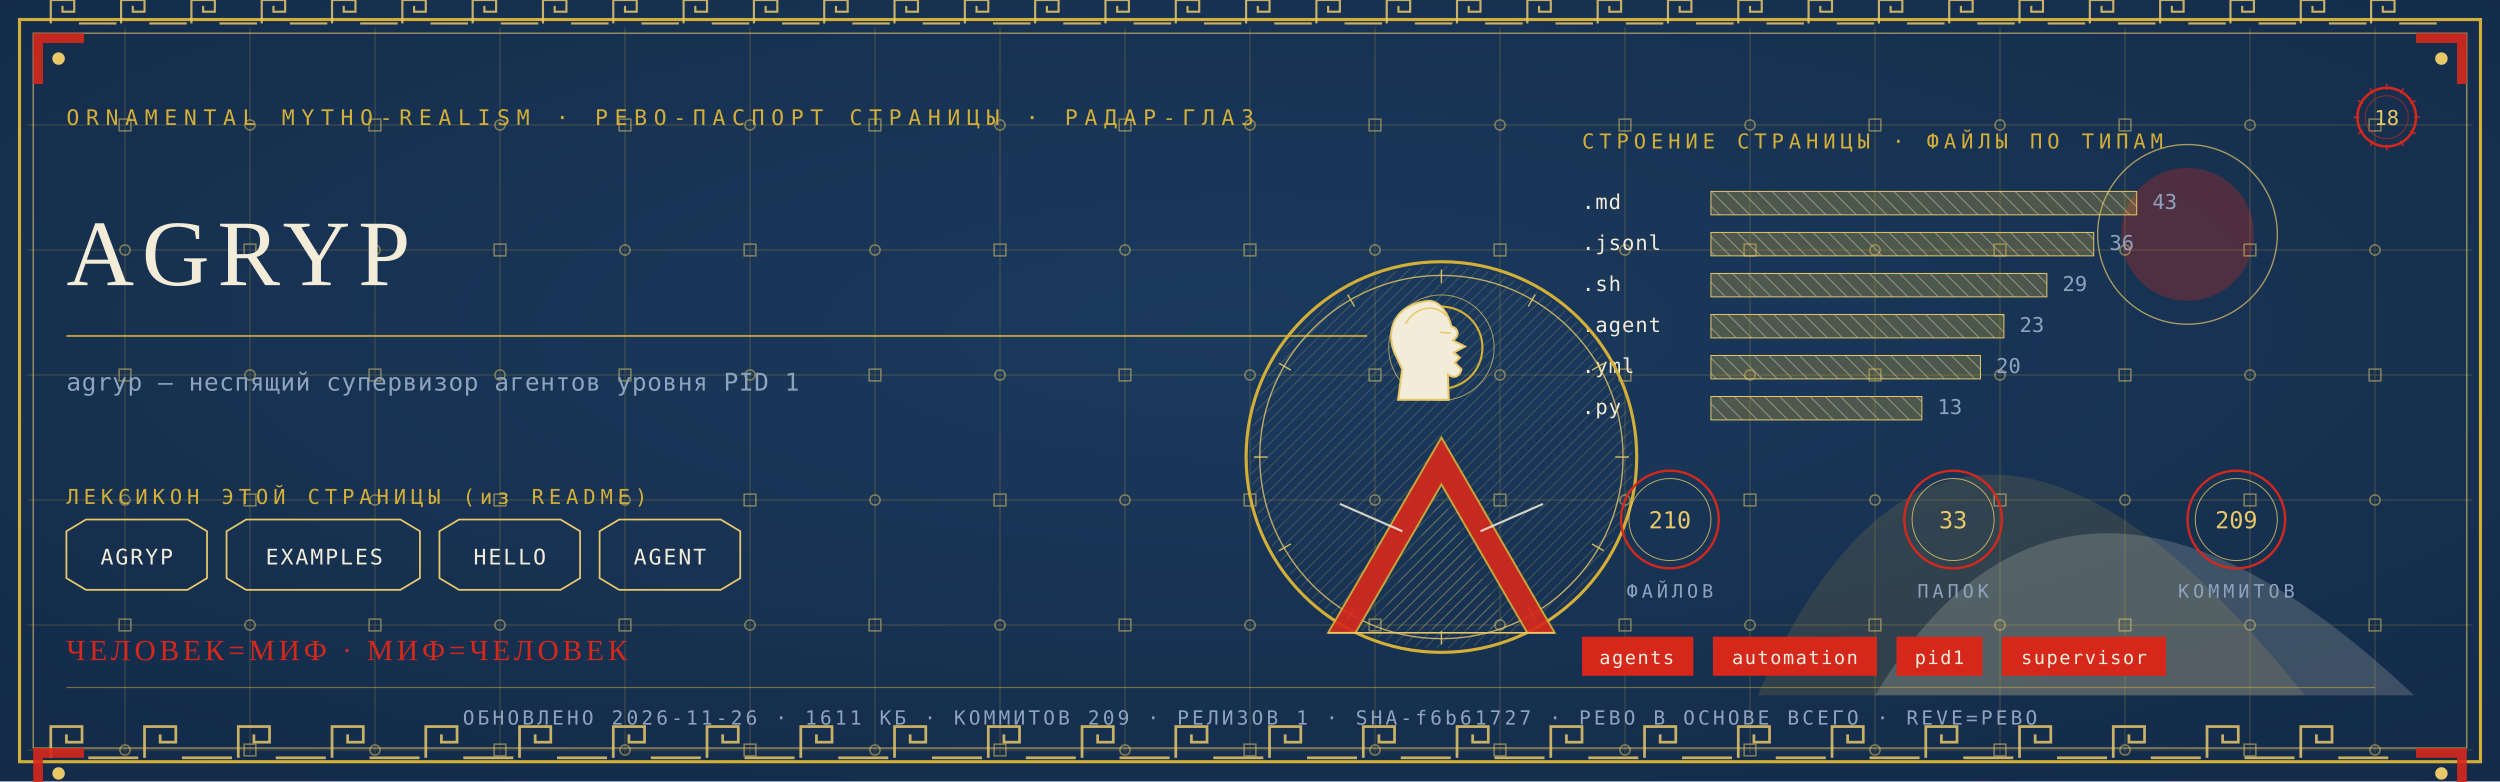
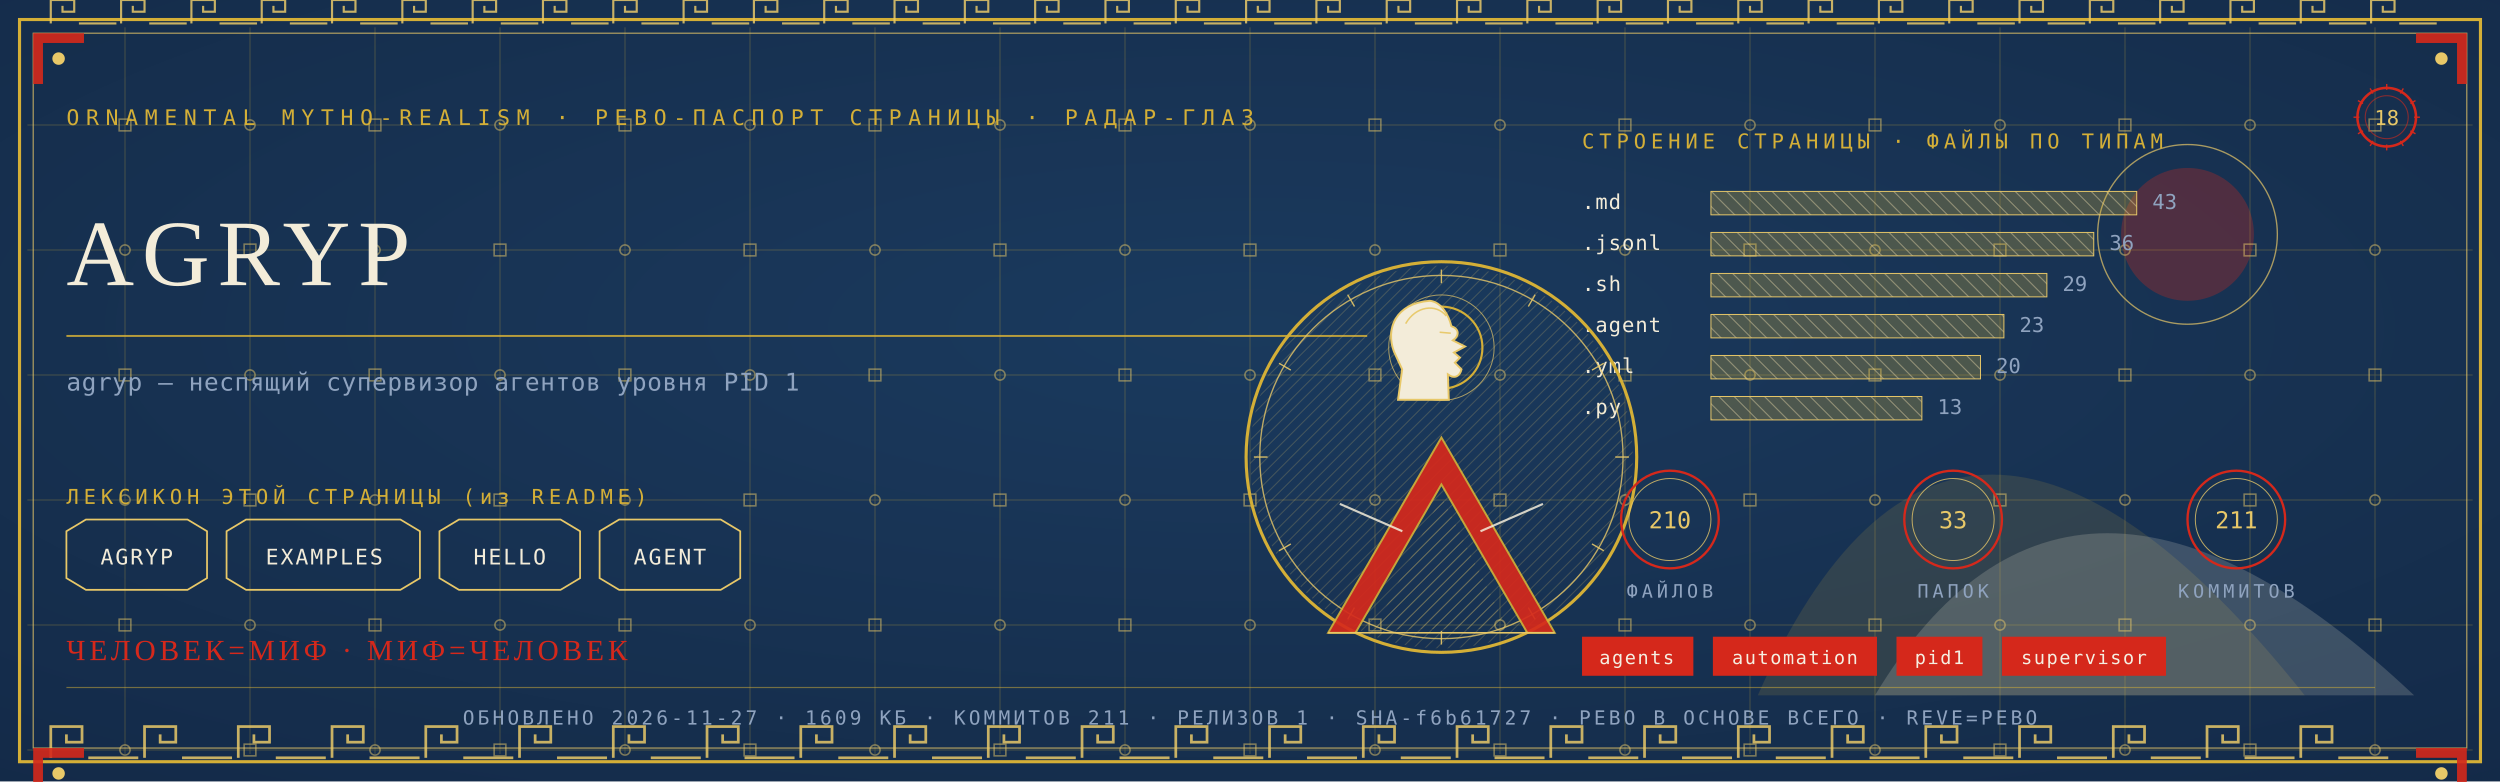
<svg xmlns="http://www.w3.org/2000/svg" viewBox="0 0 1280 400" width="1280" height="400">
  <defs>
    <radialGradient id="rp18" cx="0.5" cy="0.42" r="1.1">
      <stop offset="0" stop-color="#1B3B5F" />
      <stop offset="1" stop-color="#10243E" />
    </radialGradient>
    <pattern id="hatchm" width="4.2" height="4.2" patternUnits="userSpaceOnUse" patternTransform="rotate(45)">
      <rect width="4.2" height="4.2" fill="none" />
      <line x1="0" y1="0" x2="0" y2="4.2" stroke="#E8C868" stroke-width="0.5" />
    </pattern>
    <pattern id="hatchv" width="5.5" height="5.5" patternUnits="userSpaceOnUse" patternTransform="rotate(-45)">
      <rect width="5.5" height="5.5" fill="none" />
      <line x1="0" y1="0" x2="0" y2="5.5" stroke="#F3ECD9" stroke-width="0.5" />
    </pattern>
  </defs>
  <rect width="1280" height="400" fill="#10243E" />
  <rect width="1280" height="400" fill="url(#rp18)" opacity="0.94" />
  <path d="M 900 356 Q 1000 130 1180 356 Z" fill="#D4AF37" opacity="0.14" />
  <path d="M 960 356 Q 1060 190 1236 356 Z" fill="#F3ECD9" opacity="0.18" />
  <circle cx="1120" cy="120" r="34" fill="#D5281B" opacity="0.30" />
  <circle cx="1120" cy="120" r="46" fill="none" stroke="#E8C868" stroke-width="0.7" opacity="0.7" />
  <g stroke="#D4AF37" stroke-width="0.45" opacity="0.30">
    <line x1="64" y1="14" x2="64" y2="386" />
    <line x1="128" y1="14" x2="128" y2="386" />
    <line x1="192" y1="14" x2="192" y2="386" />
    <line x1="256" y1="14" x2="256" y2="386" />
    <line x1="320" y1="14" x2="320" y2="386" />
    <line x1="384" y1="14" x2="384" y2="386" />
    <line x1="448" y1="14" x2="448" y2="386" />
    <line x1="512" y1="14" x2="512" y2="386" />
    <line x1="576" y1="14" x2="576" y2="386" />
    <line x1="640" y1="14" x2="640" y2="386" />
    <line x1="704" y1="14" x2="704" y2="386" />
    <line x1="768" y1="14" x2="768" y2="386" />
    <line x1="832" y1="14" x2="832" y2="386" />
    <line x1="896" y1="14" x2="896" y2="386" />
    <line x1="960" y1="14" x2="960" y2="386" />
    <line x1="1024" y1="14" x2="1024" y2="386" />
    <line x1="1088" y1="14" x2="1088" y2="386" />
    <line x1="1152" y1="14" x2="1152" y2="386" />
    <line x1="1216" y1="14" x2="1216" y2="386" />
    <line x1="14" y1="64" x2="1266" y2="64" />
    <line x1="14" y1="128" x2="1266" y2="128" />
    <line x1="14" y1="192" x2="1266" y2="192" />
    <line x1="14" y1="256" x2="1266" y2="256" />
    <line x1="14" y1="320" x2="1266" y2="320" />
    <line x1="14" y1="384" x2="1266" y2="384" />
  </g>
  <g fill="none" stroke="#E8C868" stroke-width="0.8" opacity="0.5">
    <rect x="61" y="61" width="6" height="6" />
    <circle cx="64" cy="128" r="2.6" />
    <rect x="61" y="189" width="6" height="6" />
    <circle cx="64" cy="256" r="2.6" />
    <rect x="61" y="317" width="6" height="6" />
    <circle cx="64" cy="384" r="2.6" />
    <circle cx="128" cy="64" r="2.6" />
    <rect x="125" y="125" width="6" height="6" />
    <circle cx="128" cy="192" r="2.6" />
    <rect x="125" y="253" width="6" height="6" />
    <circle cx="128" cy="320" r="2.6" />
    <rect x="125" y="381" width="6" height="6" />
    <rect x="189" y="61" width="6" height="6" />
    <circle cx="192" cy="128" r="2.6" />
    <rect x="189" y="189" width="6" height="6" />
    <circle cx="192" cy="256" r="2.6" />
    <rect x="189" y="317" width="6" height="6" />
    <circle cx="192" cy="384" r="2.6" />
    <circle cx="256" cy="64" r="2.6" />
    <rect x="253" y="125" width="6" height="6" />
    <circle cx="256" cy="192" r="2.6" />
    <rect x="253" y="253" width="6" height="6" />
    <circle cx="256" cy="320" r="2.6" />
    <rect x="253" y="381" width="6" height="6" />
    <rect x="317" y="61" width="6" height="6" />
    <circle cx="320" cy="128" r="2.6" />
    <rect x="317" y="189" width="6" height="6" />
    <circle cx="320" cy="256" r="2.6" />
    <rect x="317" y="317" width="6" height="6" />
    <circle cx="320" cy="384" r="2.6" />
    <circle cx="384" cy="64" r="2.6" />
    <rect x="381" y="125" width="6" height="6" />
    <circle cx="384" cy="192" r="2.6" />
    <rect x="381" y="253" width="6" height="6" />
    <circle cx="384" cy="320" r="2.6" />
    <rect x="381" y="381" width="6" height="6" />
    <rect x="445" y="61" width="6" height="6" />
    <circle cx="448" cy="128" r="2.6" />
    <rect x="445" y="189" width="6" height="6" />
    <circle cx="448" cy="256" r="2.6" />
    <rect x="445" y="317" width="6" height="6" />
    <circle cx="448" cy="384" r="2.6" />
    <circle cx="512" cy="64" r="2.6" />
    <rect x="509" y="125" width="6" height="6" />
    <circle cx="512" cy="192" r="2.6" />
    <rect x="509" y="253" width="6" height="6" />
    <circle cx="512" cy="320" r="2.6" />
    <rect x="509" y="381" width="6" height="6" />
    <rect x="573" y="61" width="6" height="6" />
    <circle cx="576" cy="128" r="2.6" />
    <rect x="573" y="189" width="6" height="6" />
    <circle cx="576" cy="256" r="2.6" />
    <rect x="573" y="317" width="6" height="6" />
    <circle cx="576" cy="384" r="2.6" />
    <circle cx="640" cy="64" r="2.6" />
    <rect x="637" y="125" width="6" height="6" />
    <circle cx="640" cy="192" r="2.6" />
    <rect x="637" y="253" width="6" height="6" />
    <circle cx="640" cy="320" r="2.6" />
    <rect x="637" y="381" width="6" height="6" />
    <rect x="701" y="61" width="6" height="6" />
    <circle cx="704" cy="128" r="2.6" />
    <rect x="701" y="189" width="6" height="6" />
    <circle cx="704" cy="256" r="2.6" />
    <rect x="701" y="317" width="6" height="6" />
    <circle cx="704" cy="384" r="2.6" />
    <circle cx="768" cy="64" r="2.6" />
    <rect x="765" y="125" width="6" height="6" />
    <circle cx="768" cy="192" r="2.6" />
    <rect x="765" y="253" width="6" height="6" />
    <circle cx="768" cy="320" r="2.6" />
    <rect x="765" y="381" width="6" height="6" />
    <rect x="829" y="61" width="6" height="6" />
    <circle cx="832" cy="128" r="2.6" />
    <rect x="829" y="189" width="6" height="6" />
    <circle cx="832" cy="256" r="2.6" />
    <rect x="829" y="317" width="6" height="6" />
    <circle cx="832" cy="384" r="2.6" />
    <circle cx="896" cy="64" r="2.6" />
    <rect x="893" y="125" width="6" height="6" />
    <circle cx="896" cy="192" r="2.6" />
    <rect x="893" y="253" width="6" height="6" />
    <circle cx="896" cy="320" r="2.6" />
    <rect x="893" y="381" width="6" height="6" />
    <rect x="957" y="61" width="6" height="6" />
    <circle cx="960" cy="128" r="2.6" />
    <rect x="957" y="189" width="6" height="6" />
    <circle cx="960" cy="256" r="2.6" />
    <rect x="957" y="317" width="6" height="6" />
    <circle cx="960" cy="384" r="2.6" />
    <circle cx="1024" cy="64" r="2.6" />
    <rect x="1021" y="125" width="6" height="6" />
    <circle cx="1024" cy="192" r="2.6" />
    <rect x="1021" y="253" width="6" height="6" />
    <circle cx="1024" cy="320" r="2.6" />
    <rect x="1021" y="381" width="6" height="6" />
    <rect x="1085" y="61" width="6" height="6" />
    <circle cx="1088" cy="128" r="2.6" />
    <rect x="1085" y="189" width="6" height="6" />
    <circle cx="1088" cy="256" r="2.6" />
    <rect x="1085" y="317" width="6" height="6" />
    <circle cx="1088" cy="384" r="2.6" />
    <circle cx="1152" cy="64" r="2.6" />
    <rect x="1149" y="125" width="6" height="6" />
    <circle cx="1152" cy="192" r="2.6" />
    <rect x="1149" y="253" width="6" height="6" />
    <circle cx="1152" cy="320" r="2.6" />
    <rect x="1149" y="381" width="6" height="6" />
    <rect x="1213" y="61" width="6" height="6" />
    <circle cx="1216" cy="128" r="2.6" />
    <rect x="1213" y="189" width="6" height="6" />
    <circle cx="1216" cy="256" r="2.6" />
    <rect x="1213" y="317" width="6" height="6" />
    <circle cx="1216" cy="384" r="2.6" />
  </g>
  <rect x="10" y="10" width="1260" height="380" fill="none" stroke="#D4AF37" stroke-width="1.6" />
  <rect x="17" y="17" width="1246" height="366" fill="none" stroke="#E8C868" stroke-width="0.6" opacity="0.75" />
  <g fill="none" stroke="#E8C868" stroke-width="1.4" opacity="0.85">
    <path d="M 26 388 L 26 372 L 42 372 L 42 380.0 L 34.0 380.0 L 34.0 376.0" />
    <line x1="45.2" y1="388" x2="70.8" y2="388" />
    <path d="M 74 388 L 74 372 L 90 372 L 90 380.0 L 82.0 380.0 L 82.0 376.0" />
    <line x1="93.2" y1="388" x2="118.8" y2="388" />
    <path d="M 122 388 L 122 372 L 138 372 L 138 380.0 L 130.0 380.0 L 130.0 376.0" />
    <line x1="141.2" y1="388" x2="166.8" y2="388" />
    <path d="M 170 388 L 170 372 L 186 372 L 186 380.0 L 178.0 380.0 L 178.0 376.0" />
    <line x1="189.2" y1="388" x2="214.8" y2="388" />
    <path d="M 218 388 L 218 372 L 234 372 L 234 380.0 L 226.0 380.0 L 226.0 376.0" />
    <line x1="237.2" y1="388" x2="262.8" y2="388" />
    <path d="M 266 388 L 266 372 L 282 372 L 282 380.0 L 274.0 380.0 L 274.0 376.0" />
    <line x1="285.2" y1="388" x2="310.8" y2="388" />
    <path d="M 314 388 L 314 372 L 330 372 L 330 380.0 L 322.0 380.0 L 322.0 376.0" />
    <line x1="333.2" y1="388" x2="358.8" y2="388" />
    <path d="M 362 388 L 362 372 L 378 372 L 378 380.0 L 370.0 380.0 L 370.0 376.0" />
    <line x1="381.2" y1="388" x2="406.8" y2="388" />
    <path d="M 410 388 L 410 372 L 426 372 L 426 380.0 L 418.0 380.0 L 418.0 376.0" />
    <line x1="429.2" y1="388" x2="454.8" y2="388" />
    <path d="M 458 388 L 458 372 L 474 372 L 474 380.0 L 466.0 380.0 L 466.0 376.0" />
    <line x1="477.2" y1="388" x2="502.8" y2="388" />
    <path d="M 506 388 L 506 372 L 522 372 L 522 380.0 L 514.0 380.0 L 514.0 376.0" />
    <line x1="525.2" y1="388" x2="550.8" y2="388" />
    <path d="M 554 388 L 554 372 L 570 372 L 570 380.0 L 562.0 380.0 L 562.0 376.0" />
    <line x1="573.2" y1="388" x2="598.8" y2="388" />
    <path d="M 602 388 L 602 372 L 618 372 L 618 380.0 L 610.0 380.0 L 610.0 376.0" />
    <line x1="621.2" y1="388" x2="646.8" y2="388" />
    <path d="M 650 388 L 650 372 L 666 372 L 666 380.0 L 658.0 380.0 L 658.0 376.0" />
    <line x1="669.2" y1="388" x2="694.8" y2="388" />
    <path d="M 698 388 L 698 372 L 714 372 L 714 380.0 L 706.0 380.0 L 706.0 376.0" />
    <line x1="717.2" y1="388" x2="742.8" y2="388" />
    <path d="M 746 388 L 746 372 L 762 372 L 762 380.0 L 754.0 380.0 L 754.0 376.0" />
    <line x1="765.2" y1="388" x2="790.8" y2="388" />
    <path d="M 794 388 L 794 372 L 810 372 L 810 380.0 L 802.0 380.0 L 802.0 376.0" />
    <line x1="813.2" y1="388" x2="838.8" y2="388" />
    <path d="M 842 388 L 842 372 L 858 372 L 858 380.0 L 850.0 380.0 L 850.0 376.0" />
    <line x1="861.2" y1="388" x2="886.8" y2="388" />
    <path d="M 890 388 L 890 372 L 906 372 L 906 380.0 L 898.0 380.0 L 898.0 376.0" />
    <line x1="909.2" y1="388" x2="934.8" y2="388" />
    <path d="M 938 388 L 938 372 L 954 372 L 954 380.0 L 946.0 380.0 L 946.0 376.0" />
    <line x1="957.2" y1="388" x2="982.8" y2="388" />
    <path d="M 986 388 L 986 372 L 1002 372 L 1002 380.0 L 994.0 380.0 L 994.0 376.0" />
    <line x1="1005.2" y1="388" x2="1030.8" y2="388" />
    <path d="M 1034 388 L 1034 372 L 1050 372 L 1050 380.0 L 1042.0 380.0 L 1042.0 376.0" />
    <line x1="1053.2" y1="388" x2="1078.8" y2="388" />
    <path d="M 1082 388 L 1082 372 L 1098 372 L 1098 380.0 L 1090.0 380.0 L 1090.0 376.0" />
    <line x1="1101.2" y1="388" x2="1126.8" y2="388" />
    <path d="M 1130 388 L 1130 372 L 1146 372 L 1146 380.0 L 1138.0 380.0 L 1138.0 376.0" />
    <line x1="1149.2" y1="388" x2="1174.8" y2="388" />
    <path d="M 1178 388 L 1178 372 L 1194 372 L 1194 380.0 L 1186.0 380.0 L 1186.0 376.0" />
    <line x1="1197.2" y1="388" x2="1222.8" y2="388" />
  </g>
  <g fill="none" stroke="#E8C868" stroke-width="1.1" opacity="0.85">
    <path d="M 26 12 L 26 0 L 38 0 L 38 6.0 L 32.0 6.0 L 32.0 3.0" />
    <line x1="40.4" y1="12" x2="59.6" y2="12" />
    <path d="M 62 12 L 62 0 L 74 0 L 74 6.0 L 68.0 6.0 L 68.0 3.0" />
    <line x1="76.4" y1="12" x2="95.6" y2="12" />
    <path d="M 98 12 L 98 0 L 110 0 L 110 6.0 L 104.0 6.0 L 104.0 3.0" />
    <line x1="112.4" y1="12" x2="131.6" y2="12" />
    <path d="M 134 12 L 134 0 L 146 0 L 146 6.0 L 140.0 6.0 L 140.0 3.0" />
    <line x1="148.4" y1="12" x2="167.6" y2="12" />
    <path d="M 170 12 L 170 0 L 182 0 L 182 6.0 L 176.0 6.0 L 176.0 3.0" />
    <line x1="184.4" y1="12" x2="203.6" y2="12" />
    <path d="M 206 12 L 206 0 L 218 0 L 218 6.0 L 212.0 6.0 L 212.0 3.0" />
    <line x1="220.4" y1="12" x2="239.6" y2="12" />
    <path d="M 242 12 L 242 0 L 254 0 L 254 6.0 L 248.0 6.0 L 248.0 3.0" />
    <line x1="256.4" y1="12" x2="275.6" y2="12" />
    <path d="M 278 12 L 278 0 L 290 0 L 290 6.0 L 284.0 6.0 L 284.0 3.0" />
    <line x1="292.4" y1="12" x2="311.6" y2="12" />
    <path d="M 314 12 L 314 0 L 326 0 L 326 6.0 L 320.0 6.0 L 320.0 3.0" />
    <line x1="328.4" y1="12" x2="347.6" y2="12" />
    <path d="M 350 12 L 350 0 L 362 0 L 362 6.0 L 356.0 6.0 L 356.0 3.0" />
    <line x1="364.4" y1="12" x2="383.6" y2="12" />
    <path d="M 386 12 L 386 0 L 398 0 L 398 6.0 L 392.0 6.0 L 392.0 3.0" />
    <line x1="400.4" y1="12" x2="419.6" y2="12" />
    <path d="M 422 12 L 422 0 L 434 0 L 434 6.0 L 428.0 6.0 L 428.0 3.0" />
    <line x1="436.4" y1="12" x2="455.6" y2="12" />
    <path d="M 458 12 L 458 0 L 470 0 L 470 6.0 L 464.0 6.0 L 464.0 3.0" />
    <line x1="472.4" y1="12" x2="491.6" y2="12" />
    <path d="M 494 12 L 494 0 L 506 0 L 506 6.0 L 500.0 6.0 L 500.0 3.0" />
    <line x1="508.4" y1="12" x2="527.6" y2="12" />
    <path d="M 530 12 L 530 0 L 542 0 L 542 6.0 L 536.0 6.0 L 536.0 3.0" />
    <line x1="544.4" y1="12" x2="563.6" y2="12" />
    <path d="M 566 12 L 566 0 L 578 0 L 578 6.0 L 572.0 6.0 L 572.0 3.0" />
    <line x1="580.4" y1="12" x2="599.6" y2="12" />
    <path d="M 602 12 L 602 0 L 614 0 L 614 6.0 L 608.0 6.0 L 608.0 3.0" />
    <line x1="616.4" y1="12" x2="635.6" y2="12" />
    <path d="M 638 12 L 638 0 L 650 0 L 650 6.0 L 644.0 6.0 L 644.0 3.0" />
    <line x1="652.4" y1="12" x2="671.6" y2="12" />
    <path d="M 674 12 L 674 0 L 686 0 L 686 6.0 L 680.0 6.0 L 680.0 3.0" />
    <line x1="688.4" y1="12" x2="707.6" y2="12" />
    <path d="M 710 12 L 710 0 L 722 0 L 722 6.0 L 716.0 6.0 L 716.0 3.0" />
    <line x1="724.4" y1="12" x2="743.6" y2="12" />
    <path d="M 746 12 L 746 0 L 758 0 L 758 6.0 L 752.0 6.0 L 752.0 3.0" />
    <line x1="760.4" y1="12" x2="779.6" y2="12" />
    <path d="M 782 12 L 782 0 L 794 0 L 794 6.0 L 788.0 6.0 L 788.0 3.0" />
    <line x1="796.4" y1="12" x2="815.6" y2="12" />
    <path d="M 818 12 L 818 0 L 830 0 L 830 6.0 L 824.0 6.0 L 824.0 3.0" />
    <line x1="832.4" y1="12" x2="851.6" y2="12" />
    <path d="M 854 12 L 854 0 L 866 0 L 866 6.0 L 860.0 6.0 L 860.0 3.0" />
    <line x1="868.4" y1="12" x2="887.6" y2="12" />
    <path d="M 890 12 L 890 0 L 902 0 L 902 6.0 L 896.0 6.0 L 896.0 3.0" />
    <line x1="904.4" y1="12" x2="923.6" y2="12" />
    <path d="M 926 12 L 926 0 L 938 0 L 938 6.0 L 932.0 6.0 L 932.0 3.0" />
    <line x1="940.4" y1="12" x2="959.6" y2="12" />
    <path d="M 962 12 L 962 0 L 974 0 L 974 6.0 L 968.0 6.0 L 968.0 3.0" />
    <line x1="976.4" y1="12" x2="995.6" y2="12" />
    <path d="M 998 12 L 998 0 L 1010 0 L 1010 6.0 L 1004.0 6.0 L 1004.0 3.0" />
    <line x1="1012.4" y1="12" x2="1031.6" y2="12" />
    <path d="M 1034 12 L 1034 0 L 1046 0 L 1046 6.0 L 1040.0 6.0 L 1040.0 3.0" />
    <line x1="1048.4" y1="12" x2="1067.6" y2="12" />
    <path d="M 1070 12 L 1070 0 L 1082 0 L 1082 6.0 L 1076.0 6.0 L 1076.0 3.0" />
    <line x1="1084.4" y1="12" x2="1103.6" y2="12" />
    <path d="M 1106 12 L 1106 0 L 1118 0 L 1118 6.0 L 1112.0 6.0 L 1112.0 3.0" />
    <line x1="1120.4" y1="12" x2="1139.6" y2="12" />
    <path d="M 1142 12 L 1142 0 L 1154 0 L 1154 6.0 L 1148.0 6.0 L 1148.0 3.0" />
    <line x1="1156.4" y1="12" x2="1175.6" y2="12" />
    <path d="M 1178 12 L 1178 0 L 1190 0 L 1190 6.0 L 1184.0 6.0 L 1184.0 3.0" />
    <line x1="1192.4" y1="12" x2="1211.6" y2="12" />
    <path d="M 1214 12 L 1214 0 L 1226 0 L 1226 6.0 L 1220.0 6.0 L 1220.0 3.0" />
    <line x1="1228.4" y1="12" x2="1247.6" y2="12" />
  </g>
  <g transform="translate(17,17) scale(1,1)">
    <path d="M 0 0 L 26 0 L 26 5 L 5 5 L 5 26 L 0 26 Z" fill="#D5281B" opacity="0.9" />
    <circle cx="13" cy="13" r="3.2" fill="#E8C868" />
  </g>
  <g transform="translate(1263,17) scale(-1,1)">
    <path d="M 0 0 L 26 0 L 26 5 L 5 5 L 5 26 L 0 26 Z" fill="#D5281B" opacity="0.9" />
    <circle cx="13" cy="13" r="3.2" fill="#E8C868" />
  </g>
  <g transform="translate(17,383) scale(1,1)">
    <path d="M 0 0 L 26 0 L 26 5 L 5 5 L 5 26 L 0 26 Z" fill="#D5281B" opacity="0.9" />
    <circle cx="13" cy="13" r="3.2" fill="#E8C868" />
  </g>
  <g transform="translate(1263,383) scale(-1,1)">
    <path d="M 0 0 L 26 0 L 26 5 L 5 5 L 5 26 L 0 26 Z" fill="#D5281B" opacity="0.9" />
    <circle cx="13" cy="13" r="3.2" fill="#E8C868" />
  </g>
  <text x="34" y="64" font-family="'Cascadia Mono', ui-monospace, Consolas, monospace" font-size="11" fill="#D4AF37" letter-spacing="3.4">ORNAMENTAL MYTHO-REALISM · РЕВО-ПАСПОРТ СТРАНИЦЫ · РАДАР-ГЛАЗ</text>
  <g transform="translate(1222,60)">
    <circle r="15" fill="none" stroke="#D5281B" stroke-width="1.3" />
    <circle r="11" fill="none" stroke="#D5281B" stroke-width="0.55" opacity="0.6" />
    <text y="4" text-anchor="middle" font-family="'Cascadia Mono', ui-monospace, Consolas, monospace" font-size="10.5" fill="#E8C868">18</text>
    <g stroke="#D5281B" stroke-width="0.7">
      <line x1="0" y1="-17" x2="0" y2="-14" transform="rotate(0)" />
      <line x1="0" y1="-17" x2="0" y2="-14" transform="rotate(30)" />
      <line x1="0" y1="-17" x2="0" y2="-14" transform="rotate(60)" />
      <line x1="0" y1="-17" x2="0" y2="-14" transform="rotate(90)" />
      <line x1="0" y1="-17" x2="0" y2="-14" transform="rotate(120)" />
      <line x1="0" y1="-17" x2="0" y2="-14" transform="rotate(150)" />
      <line x1="0" y1="-17" x2="0" y2="-14" transform="rotate(180)" />
      <line x1="0" y1="-17" x2="0" y2="-14" transform="rotate(210)" />
      <line x1="0" y1="-17" x2="0" y2="-14" transform="rotate(240)" />
      <line x1="0" y1="-17" x2="0" y2="-14" transform="rotate(270)" />
      <line x1="0" y1="-17" x2="0" y2="-14" transform="rotate(300)" />
      <line x1="0" y1="-17" x2="0" y2="-14" transform="rotate(330)" />
    </g>
  </g>
  <text x="34" y="146" font-family="Georgia, 'Times New Roman', serif" font-size="48.0" fill="#F3ECD9" letter-spacing="4">AGRYP</text>
  <line x1="34" y1="172" x2="700" y2="172" stroke="#D4AF37" stroke-width="1" opacity="0.85" />
  <text x="34" y="200" font-family="'Cascadia Mono', ui-monospace, Consolas, monospace" font-size="12.5" fill="#8FA3BF" letter-spacing="0.3">agryp — неспящий супервизор агентов уровня PID 1</text>
  <text x="34" y="258" font-family="'Cascadia Mono', ui-monospace, Consolas, monospace" font-size="10.5" fill="#D4AF37" letter-spacing="2.5">ЛЕКСИКОН ЭТОЙ СТРАНИЦЫ (из README)</text>
  <path d="M 34 272 L 44 266 L 96 266 L 106 272 L 106 296 L 96 302 L 44 302 L 34 296 Z" fill="none" stroke="#E8C868" stroke-width="0.9" />
  <text x="70" y="289" text-anchor="middle" font-family="'Cascadia Mono', ui-monospace, Consolas, monospace" font-size="11" fill="#F3ECD9" letter-spacing="1">AGRYP</text>
  <path d="M 116 272 L 126 266 L 205 266 L 215 272 L 215 296 L 205 302 L 126 302 L 116 296 Z" fill="none" stroke="#E8C868" stroke-width="0.9" />
  <text x="166" y="289" text-anchor="middle" font-family="'Cascadia Mono', ui-monospace, Consolas, monospace" font-size="11" fill="#F3ECD9" letter-spacing="1">EXAMPLES</text>
  <path d="M 225 272 L 235 266 L 287 266 L 297 272 L 297 296 L 287 302 L 235 302 L 225 296 Z" fill="none" stroke="#E8C868" stroke-width="0.9" />
  <text x="261" y="289" text-anchor="middle" font-family="'Cascadia Mono', ui-monospace, Consolas, monospace" font-size="11" fill="#F3ECD9" letter-spacing="1">HELLO</text>
  <path d="M 307 272 L 317 266 L 369 266 L 379 272 L 379 296 L 369 302 L 317 302 L 307 296 Z" fill="none" stroke="#E8C868" stroke-width="0.9" />
  <text x="343" y="289" text-anchor="middle" font-family="'Cascadia Mono', ui-monospace, Consolas, monospace" font-size="11" fill="#F3ECD9" letter-spacing="1">AGENT</text>
  <text x="810" y="76" font-family="'Cascadia Mono', ui-monospace, Consolas, monospace" font-size="10.5" fill="#D4AF37" letter-spacing="2.5">СТРОЕНИЕ СТРАНИЦЫ · ФАЙЛЫ ПО ТИПАМ</text>
  <text x="810" y="107" font-family="'Cascadia Mono', ui-monospace, Consolas, monospace" font-size="10.5" fill="#F3ECD9" letter-spacing="0.5">.md</text>
  <rect x="876" y="98" width="218" height="12" fill="url(#hatchv)" opacity="0.9" />
  <rect x="876" y="98" width="218" height="12" fill="#D4AF37" opacity="0.28" />
  <rect x="876" y="98" width="218" height="12" fill="none" stroke="#E8C868" stroke-width="0.5" />
  <text x="1102" y="107" font-family="'Cascadia Mono', ui-monospace, Consolas, monospace" font-size="10.5" fill="#8FA3BF">43</text>
  <text x="810" y="128" font-family="'Cascadia Mono', ui-monospace, Consolas, monospace" font-size="10.5" fill="#F3ECD9" letter-spacing="0.5">.jsonl</text>
  <rect x="876" y="119" width="196" height="12" fill="url(#hatchv)" opacity="0.9" />
  <rect x="876" y="119" width="196" height="12" fill="#D4AF37" opacity="0.28" />
  <rect x="876" y="119" width="196" height="12" fill="none" stroke="#E8C868" stroke-width="0.5" />
  <text x="1080" y="128" font-family="'Cascadia Mono', ui-monospace, Consolas, monospace" font-size="10.5" fill="#8FA3BF">36</text>
  <text x="810" y="149" font-family="'Cascadia Mono', ui-monospace, Consolas, monospace" font-size="10.5" fill="#F3ECD9" letter-spacing="0.5">.sh</text>
  <rect x="876" y="140" width="172" height="12" fill="url(#hatchv)" opacity="0.9" />
  <rect x="876" y="140" width="172" height="12" fill="#D4AF37" opacity="0.28" />
  <rect x="876" y="140" width="172" height="12" fill="none" stroke="#E8C868" stroke-width="0.5" />
  <text x="1056" y="149" font-family="'Cascadia Mono', ui-monospace, Consolas, monospace" font-size="10.5" fill="#8FA3BF">29</text>
  <text x="810" y="170" font-family="'Cascadia Mono', ui-monospace, Consolas, monospace" font-size="10.5" fill="#F3ECD9" letter-spacing="0.5">.agent</text>
  <rect x="876" y="161" width="150" height="12" fill="url(#hatchv)" opacity="0.9" />
  <rect x="876" y="161" width="150" height="12" fill="#D4AF37" opacity="0.28" />
  <rect x="876" y="161" width="150" height="12" fill="none" stroke="#E8C868" stroke-width="0.5" />
  <text x="1034" y="170" font-family="'Cascadia Mono', ui-monospace, Consolas, monospace" font-size="10.5" fill="#8FA3BF">23</text>
  <text x="810" y="191" font-family="'Cascadia Mono', ui-monospace, Consolas, monospace" font-size="10.5" fill="#F3ECD9" letter-spacing="0.5">.yml</text>
  <rect x="876" y="182" width="138" height="12" fill="url(#hatchv)" opacity="0.9" />
  <rect x="876" y="182" width="138" height="12" fill="#D4AF37" opacity="0.28" />
  <rect x="876" y="182" width="138" height="12" fill="none" stroke="#E8C868" stroke-width="0.5" />
  <text x="1022" y="191" font-family="'Cascadia Mono', ui-monospace, Consolas, monospace" font-size="10.5" fill="#8FA3BF">20</text>
  <text x="810" y="212" font-family="'Cascadia Mono', ui-monospace, Consolas, monospace" font-size="10.5" fill="#F3ECD9" letter-spacing="0.5">.py</text>
  <rect x="876" y="203" width="108" height="12" fill="url(#hatchv)" opacity="0.9" />
  <rect x="876" y="203" width="108" height="12" fill="#D4AF37" opacity="0.28" />
  <rect x="876" y="203" width="108" height="12" fill="none" stroke="#E8C868" stroke-width="0.5" />
  <text x="992" y="212" font-family="'Cascadia Mono', ui-monospace, Consolas, monospace" font-size="10.5" fill="#8FA3BF">13</text>
  <g transform="translate(738,234)">
    <circle r="100" fill="none" stroke="#D4AF37" stroke-width="1.6" />
    <circle r="93" fill="none" stroke="#E8C868" stroke-width="0.7" opacity="0.8" />
    <circle r="98" fill="url(#hatchm)" opacity="0.4" />
    <g stroke="#E8C868" stroke-width="0.7" opacity="0.9">
      <line x1="0" y1="-96" x2="0" y2="-89" transform="rotate(0)" />
      <line x1="0" y1="-96" x2="0" y2="-89" transform="rotate(30)" />
      <line x1="0" y1="-96" x2="0" y2="-89" transform="rotate(60)" />
      <line x1="0" y1="-96" x2="0" y2="-89" transform="rotate(90)" />
      <line x1="0" y1="-96" x2="0" y2="-89" transform="rotate(120)" />
      <line x1="0" y1="-96" x2="0" y2="-89" transform="rotate(150)" />
      <line x1="0" y1="-96" x2="0" y2="-89" transform="rotate(180)" />
      <line x1="0" y1="-96" x2="0" y2="-89" transform="rotate(210)" />
      <line x1="0" y1="-96" x2="0" y2="-89" transform="rotate(240)" />
      <line x1="0" y1="-96" x2="0" y2="-89" transform="rotate(270)" />
      <line x1="0" y1="-96" x2="0" y2="-89" transform="rotate(300)" />
      <line x1="0" y1="-96" x2="0" y2="-89" transform="rotate(330)" />
    </g>
    <circle cy="-56" r="21" fill="none" stroke="#D4AF37" stroke-width="1.1" />
    <circle cy="-56" r="27" fill="none" stroke="#E8C868" stroke-width="0.5" opacity="0.7" />
    <path d="M -6.0 -80.0 C -23.5 -78.7 -28.7 -65.7 -24.3 -54.0 L -20.1 -44.9 L -22.2 -29.3 L 3.8 -29.3 L 3.3 -42.3 C 6.9 -39.7 9.5 -41.5 10.3 -44.9 L 6.9 -48.3 L 9.5 -50.9 L 6.4 -53.5 L 12.1 -56.6 L 5.9 -59.7 C 9.5 -62.3 9.0 -65.7 5.1 -67.0 C 3.8 -72.7 -0.1 -79.5 -6.0 -80.0 Z" fill="#F3ECD9" stroke="#E8C868" stroke-width="1.0" />
    <g fill="none" stroke="#E8C868" stroke-width="0.8" opacity="0.95">
      <path d="M -18.3 -68.3 C -13.1 -77.4 -2.7 -78.7 2.5 -72.2" />
      <path d="M -0.9 -63.9 L 4.8 -63.4" />
    </g>
    <path d="M -58.0 90.0 L 0 -10.0 L 58.0 90.0 L 44.0 90.0 L 0 14.0 L -44.0 90.0 Z" fill="#D5281B" opacity="0.92" stroke="#D4AF37" stroke-width="1.0" />
    <path d="M -34.0 88.0 L 0 20.0 L 34.0 88.0" fill="url(#hatchm)" opacity="0.5" stroke="none" />
    <path d="M -58.0 90.0 L 58.0 90.0" fill="none" stroke="#E8C868" stroke-width="0.8" />
    <path d="M -52.0 24.0 L -20.0 38.0" fill="none" stroke="#F3ECD9" stroke-width="1.1" opacity="0.85" />
    <path d="M 52.0 24.0 L 20.0 38.0" fill="none" stroke="#F3ECD9" stroke-width="1.1" opacity="0.85" />
  </g>
  <g transform="translate(855,266)">
    <circle r="25" fill="none" stroke="#D5281B" stroke-width="1.2" />
    <circle r="21" fill="none" stroke="#E8C868" stroke-width="0.5" opacity="0.8" />
    <text y="4.5" text-anchor="middle" font-family="'Cascadia Mono', ui-monospace, Consolas, monospace" font-size="12" fill="#E8C868">210</text>
    <text y="40" text-anchor="middle" font-family="'Cascadia Mono', ui-monospace, Consolas, monospace" font-size="9.5" fill="#8FA3BF" letter-spacing="2">ФАЙЛОВ</text>
  </g>
  <g transform="translate(1000,266)">
    <circle r="25" fill="none" stroke="#D5281B" stroke-width="1.2" />
    <circle r="21" fill="none" stroke="#E8C868" stroke-width="0.5" opacity="0.8" />
    <text y="4.5" text-anchor="middle" font-family="'Cascadia Mono', ui-monospace, Consolas, monospace" font-size="12" fill="#E8C868">33</text>
    <text y="40" text-anchor="middle" font-family="'Cascadia Mono', ui-monospace, Consolas, monospace" font-size="9.5" fill="#8FA3BF" letter-spacing="2">ПАПОК</text>
  </g>
  <g transform="translate(1145,266)">
    <circle r="25" fill="none" stroke="#D5281B" stroke-width="1.2" />
    <circle r="21" fill="none" stroke="#E8C868" stroke-width="0.5" opacity="0.8" />
-     <text y="4.5" text-anchor="middle" font-family="'Cascadia Mono', ui-monospace, Consolas, monospace" font-size="12" fill="#E8C868">209</text>
+     <text y="4.5" text-anchor="middle" font-family="'Cascadia Mono', ui-monospace, Consolas, monospace" font-size="12" fill="#E8C868">211</text>
    <text y="40" text-anchor="middle" font-family="'Cascadia Mono', ui-monospace, Consolas, monospace" font-size="9.5" fill="#8FA3BF" letter-spacing="2">КОММИТОВ</text>
  </g>
  <rect x="810" y="326" rx="0" width="57" height="20" fill="#D5281B" />
  <text x="838" y="340" text-anchor="middle" font-family="'Cascadia Mono', ui-monospace, Consolas, monospace" font-size="9.5" fill="#F5EFE2" letter-spacing="0.8">agents</text>
  <rect x="877" y="326" rx="0" width="84" height="20" fill="#D5281B" />
  <text x="919" y="340" text-anchor="middle" font-family="'Cascadia Mono', ui-monospace, Consolas, monospace" font-size="9.5" fill="#F5EFE2" letter-spacing="0.8">automation</text>
  <rect x="971" y="326" rx="0" width="44" height="20" fill="#D5281B" />
  <text x="993" y="340" text-anchor="middle" font-family="'Cascadia Mono', ui-monospace, Consolas, monospace" font-size="9.5" fill="#F5EFE2" letter-spacing="0.8">pid1</text>
  <rect x="1025" y="326" rx="0" width="84" height="20" fill="#D5281B" />
  <text x="1067" y="340" text-anchor="middle" font-family="'Cascadia Mono', ui-monospace, Consolas, monospace" font-size="9.5" fill="#F5EFE2" letter-spacing="0.8">supervisor</text>
  <text x="34" y="338" font-family="Georgia, 'Times New Roman', serif" font-size="15" fill="#D5281B" letter-spacing="2">ЧЕЛОВЕК=МИФ · МИФ=ЧЕЛОВЕК</text>
  <line x1="34" y1="352" x2="1216" y2="352" stroke="#D4AF37" stroke-width="0.6" opacity="0.5" />
-   <text x="640" y="371" text-anchor="middle" font-family="'Cascadia Mono', ui-monospace, Consolas, monospace" font-size="10" fill="#8FA3BF" letter-spacing="1.6">ОБНОВЛЕНО 2026-11-26 · 1611 КБ · КОММИТОВ 209 · РЕЛИЗОВ 1 · SHA-f6b61727 · РЕВО В ОСНОВЕ ВСЕГО · REVE=РЕВО</text>
+   <text x="640" y="371" text-anchor="middle" font-family="'Cascadia Mono', ui-monospace, Consolas, monospace" font-size="10" fill="#8FA3BF" letter-spacing="1.6">ОБНОВЛЕНО 2026-11-27 · 1609 КБ · КОММИТОВ 211 · РЕЛИЗОВ 1 · SHA-f6b61727 · РЕВО В ОСНОВЕ ВСЕГО · REVE=РЕВО</text>
</svg>
